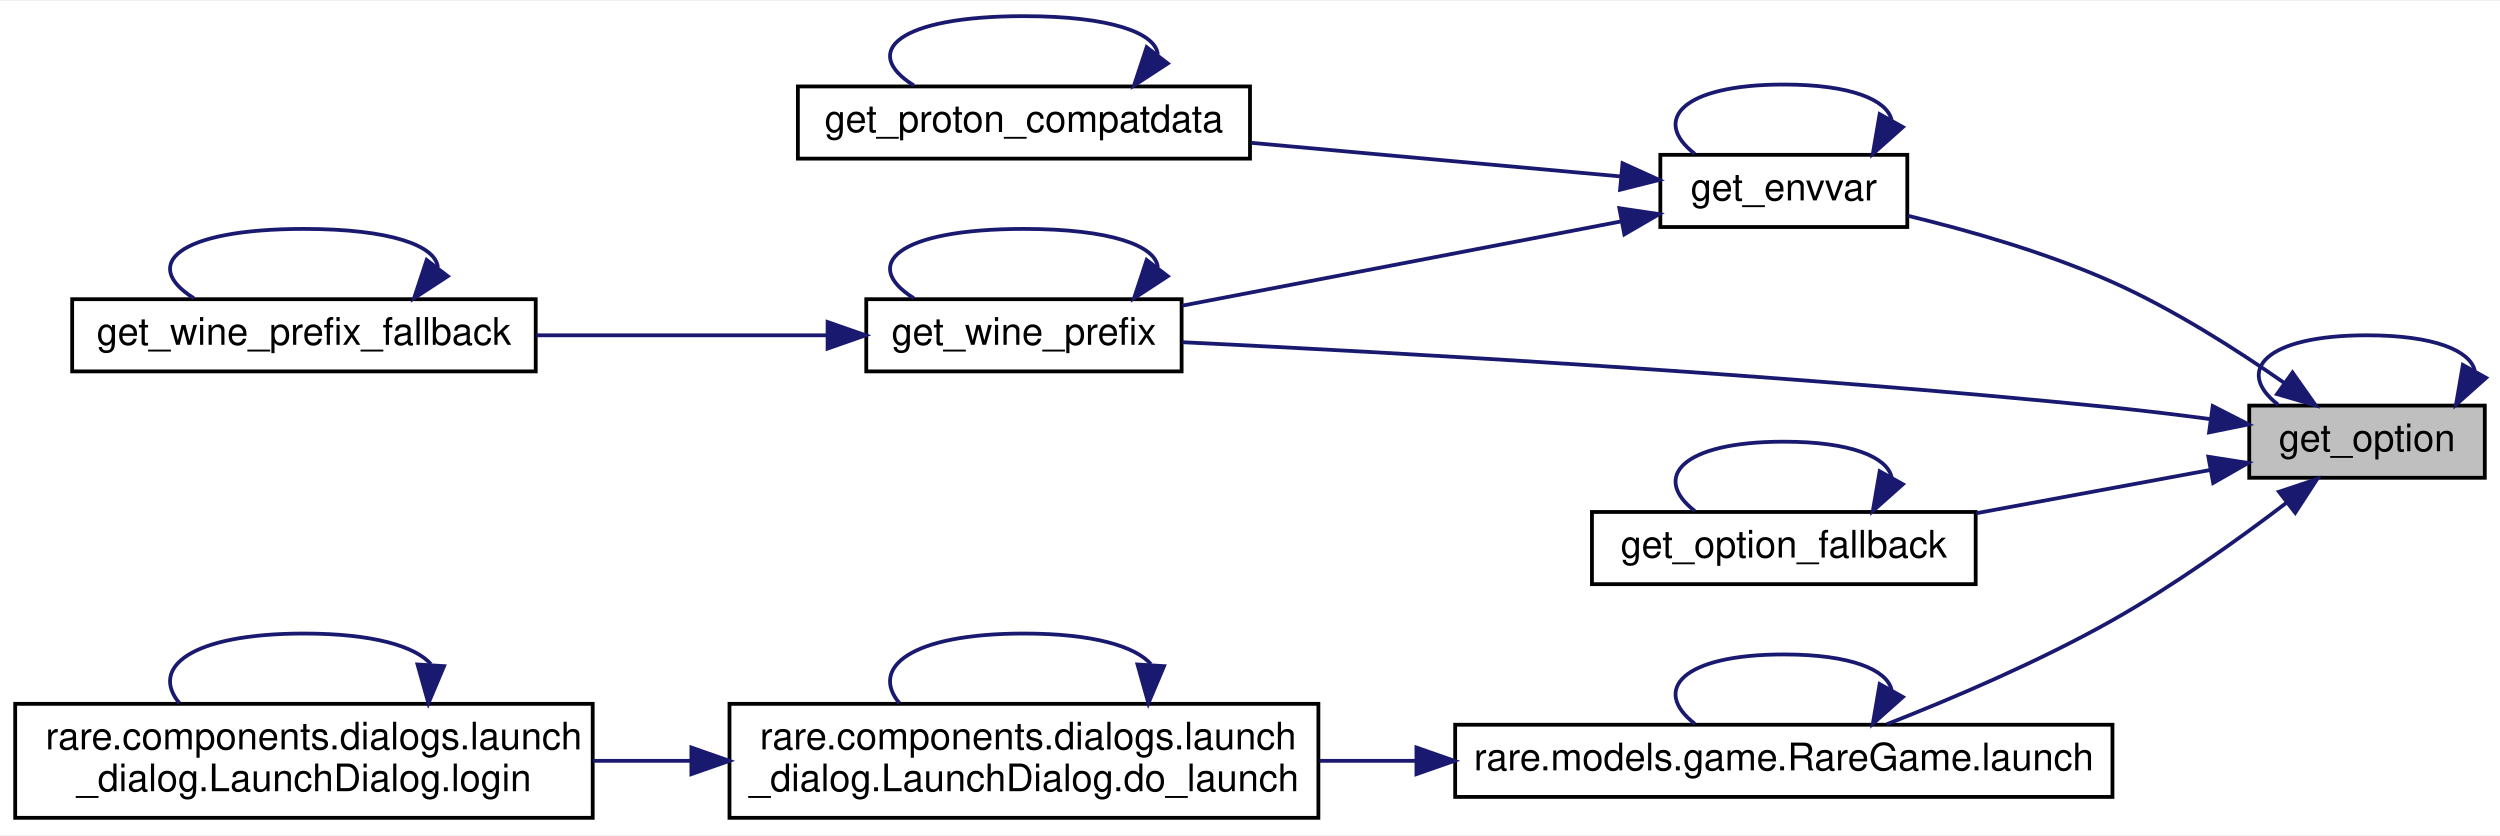
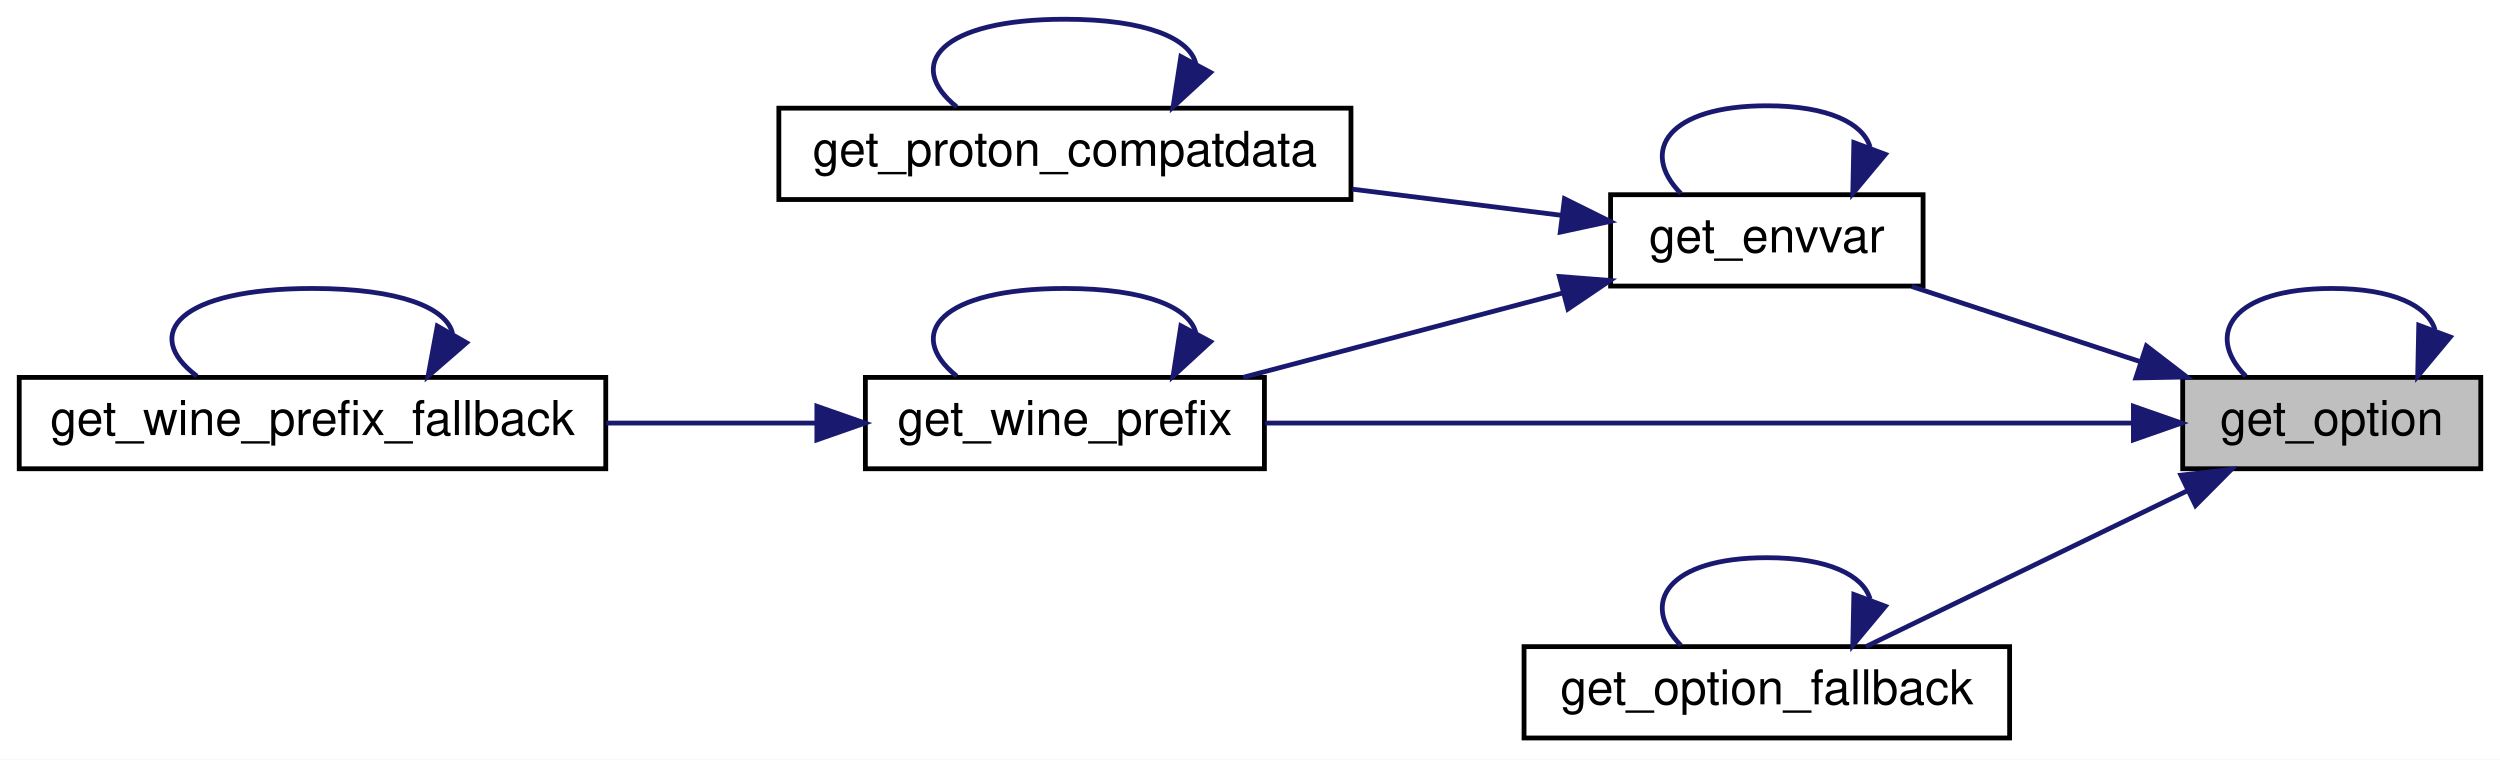
- <svg xmlns="http://www.w3.org/2000/svg" xmlns:xlink="http://www.w3.org/1999/xlink" width="658pt" height="220pt" viewBox="0.00 0.00 658.00 219.50">
-   <g id="graph0" class="graph" transform="scale(1 1) rotate(0) translate(4 215.5)">
-     <polygon fill="white" stroke="transparent" points="-4,4 -4,-215.5 654,-215.5 654,4 -4,4" />
+ <svg xmlns="http://www.w3.org/2000/svg" xmlns:xlink="http://www.w3.org/1999/xlink" width="520pt" height="158pt" viewBox="0.00 0.00 520.00 158.00">
+   <g id="graph0" class="graph" transform="scale(1 1) rotate(0) translate(4 154)">
+     <polygon fill="white" stroke="transparent" points="-4,4 -4,-154 516,-154 516,4 -4,4" />
    <g id="node1" class="node">
      <g id="a_node1">
        <a xlink:title=" ">
-           <polygon fill="#bfbfbf" stroke="black" points="588,-90 588,-109 650,-109 650,-90 588,-90" />
-           <text text-anchor="middle" x="619" y="-97" font-family="Helvetica,sans-Serif" font-size="10.00">get_option</text>
+           <polygon fill="#bfbfbf" stroke="black" points="450,-56.5 450,-75.5 512,-75.5 512,-56.5 450,-56.5" />
+           <text text-anchor="middle" x="481" y="-63.5" font-family="Helvetica,sans-Serif" font-size="10.00">get_option</text>
        </a>
      </g>
    </g>
    <g id="edge9" class="edge">
-       <path fill="none" stroke="midnightblue" d="M647.37,-118.15C646.19,-123.44 636.73,-127.5 619,-127.5 591.98,-127.5 584.18,-118.07 595.57,-109.26" />
-       <polygon fill="midnightblue" stroke="midnightblue" points="650.34,-116.3 642.43,-109.26 644.23,-119.7 650.34,-116.3" />
+       <path fill="none" stroke="midnightblue" d="M502.48,-85.4C501.05,-90.31 493.89,-94 481,-94 460.38,-94 454.42,-84.57 463.12,-75.76" />
+       <polygon fill="midnightblue" stroke="midnightblue" points="505.66,-83.9 498.88,-75.76 499.1,-86.35 505.66,-83.9" />
    </g>
    <g id="node2" class="node">
      <g id="a_node2">
        <a xlink:href="namespacerare_1_1utils_1_1config__helper.html#a457d37bbe224d5f64555cb8451ca6b18" target="_top" xlink:title=" ">
-           <polygon fill="white" stroke="black" points="433,-156 433,-175 498,-175 498,-156 433,-156" />
-           <text text-anchor="middle" x="465.5" y="-163" font-family="Helvetica,sans-Serif" font-size="10.00">get_envvar</text>
+           <polygon fill="white" stroke="black" points="331,-94.5 331,-113.5 396,-113.5 396,-94.5 331,-94.5" />
+           <text text-anchor="middle" x="363.5" y="-101.5" font-family="Helvetica,sans-Serif" font-size="10.00">get_envvar</text>
        </a>
      </g>
    </g>
    <g id="edge1" class="edge">
-       <path fill="none" stroke="midnightblue" d="M597.12,-115.03C584.57,-123.79 567.97,-134.37 552,-141.5 534.83,-149.17 514.6,-154.98 498.14,-158.96" />
-       <polygon fill="midnightblue" stroke="midnightblue" points="599.39,-117.71 605.49,-109.05 595.32,-112.02 599.39,-117.71" />
+       <path fill="none" stroke="midnightblue" d="M441.02,-78.83C425.52,-83.92 408,-89.69 393.64,-94.41" />
+       <polygon fill="midnightblue" stroke="midnightblue" points="442.45,-82.04 450.85,-75.59 440.26,-75.39 442.45,-82.04" />
    </g>
    <g id="node4" class="node">
      <g id="a_node4">
        <a xlink:href="namespacerare_1_1utils_1_1config__helper.html#af2de84d06c82e786b126f04d28f86bde" target="_top" xlink:title=" ">
-           <polygon fill="white" stroke="black" points="224,-118 224,-137 307,-137 307,-118 224,-118" />
-           <text text-anchor="middle" x="265.5" y="-125" font-family="Helvetica,sans-Serif" font-size="10.00">get_wine_prefix</text>
+           <polygon fill="white" stroke="black" points="176,-56.5 176,-75.5 259,-75.5 259,-56.5 176,-56.5" />
+           <text text-anchor="middle" x="217.5" y="-63.5" font-family="Helvetica,sans-Serif" font-size="10.00">get_wine_prefix</text>
        </a>
      </g>
    </g>
    <g id="edge12" class="edge">
-       <path fill="none" stroke="midnightblue" d="M577.75,-105.44C569.26,-106.57 560.34,-107.65 552,-108.5 465.02,-117.31 362.69,-122.99 307.23,-125.68" />
-       <polygon fill="midnightblue" stroke="midnightblue" points="578.39,-108.88 587.82,-104.06 577.44,-101.95 578.39,-108.88" />
+       <path fill="none" stroke="midnightblue" d="M439.51,-66C390.46,-66 308.3,-66 259.17,-66" />
+       <polygon fill="midnightblue" stroke="midnightblue" points="439.75,-69.5 449.75,-66 439.75,-62.5 439.75,-69.5" />
    </g>
    <g id="node6" class="node">
      <g id="a_node6">
        <a xlink:href="namespacerare_1_1utils_1_1config__helper.html#ac4f07da1ed202270c72589d4c487f91b" target="_top" xlink:title=" ">
-           <polygon fill="white" stroke="black" points="415,-62 415,-81 516,-81 516,-62 415,-62" />
-           <text text-anchor="middle" x="465.5" y="-69" font-family="Helvetica,sans-Serif" font-size="10.00">get_option_fallback</text>
+           <polygon fill="white" stroke="black" points="313,-0.5 313,-19.5 414,-19.5 414,-0.5 313,-0.5" />
+           <text text-anchor="middle" x="363.5" y="-7.5" font-family="Helvetica,sans-Serif" font-size="10.00">get_option_fallback</text>
        </a>
      </g>
    </g>
    <g id="edge10" class="edge">
-       <path fill="none" stroke="midnightblue" d="M577.64,-92.04C558.74,-88.55 536.06,-84.36 516.13,-80.67" />
-       <polygon fill="midnightblue" stroke="midnightblue" points="577.24,-95.53 587.71,-93.9 578.51,-88.64 577.24,-95.53" />
-     </g>
-     <g id="node7" class="node">
-       <g id="a_node7">
-         <a xlink:href="classrare_1_1models_1_1game_1_1_rare_game.html#ab82459b9faa06688eab18988ab4024e6" target="_top" xlink:title=" ">
-           <polygon fill="white" stroke="black" points="379,-6 379,-25 552,-25 552,-6 379,-6" />
-           <text text-anchor="middle" x="465.5" y="-13" font-family="Helvetica,sans-Serif" font-size="10.00">rare.models.game.RareGame.launch</text>
-         </a>
-       </g>
-     </g>
-     <g id="edge13" class="edge">
-       <path fill="none" stroke="midnightblue" d="M597.82,-83.44C585.12,-73.76 568.13,-61.6 552,-52.5 532.84,-41.69 509.91,-31.93 492.62,-25.14" />
-       <polygon fill="midnightblue" stroke="midnightblue" points="595.82,-86.32 605.87,-89.67 600.1,-80.78 595.82,-86.32" />
+       <path fill="none" stroke="midnightblue" d="M451.07,-51.97C430.16,-41.83 402.47,-28.41 384.1,-19.5" />
+       <polygon fill="midnightblue" stroke="midnightblue" points="449.62,-55.16 460.14,-56.37 452.67,-48.86 449.62,-55.16" />
    </g>
    <g id="edge2" class="edge">
-       <path fill="none" stroke="midnightblue" d="M493.87,-184.15C492.69,-189.44 483.23,-193.5 465.5,-193.5 438.48,-193.5 430.68,-184.07 442.07,-175.26" />
-       <polygon fill="midnightblue" stroke="midnightblue" points="496.84,-182.3 488.93,-175.26 490.73,-185.7 496.84,-182.3" />
+       <path fill="none" stroke="midnightblue" d="M384.98,-123.4C383.55,-128.31 376.39,-132 363.5,-132 342.88,-132 336.92,-122.57 345.62,-113.76" />
+       <polygon fill="midnightblue" stroke="midnightblue" points="388.16,-121.9 381.38,-113.76 381.6,-124.35 388.16,-121.9" />
    </g>
    <g id="node3" class="node">
      <g id="a_node3">
        <a xlink:href="namespacerare_1_1utils_1_1config__helper.html#a288656b771fc6f8acfae062b6c301932" target="_top" xlink:title=" ">
-           <polygon fill="white" stroke="black" points="206,-174 206,-193 325,-193 325,-174 206,-174" />
-           <text text-anchor="middle" x="265.5" y="-181" font-family="Helvetica,sans-Serif" font-size="10.00">get_proton_compatdata</text>
+           <polygon fill="white" stroke="black" points="158,-112.5 158,-131.5 277,-131.5 277,-112.5 158,-112.5" />
+           <text text-anchor="middle" x="217.5" y="-119.5" font-family="Helvetica,sans-Serif" font-size="10.00">get_proton_compatdata</text>
        </a>
      </g>
    </g>
    <g id="edge3" class="edge">
-       <path fill="none" stroke="midnightblue" d="M422.36,-169.33C394.13,-171.9 356.56,-175.31 325.39,-178.15" />
-       <polygon fill="midnightblue" stroke="midnightblue" points="423.05,-172.78 432.69,-168.39 422.41,-165.81 423.05,-172.78" />
+       <path fill="none" stroke="midnightblue" d="M320.88,-109.2C307.28,-110.9 291.91,-112.82 277.29,-114.65" />
+       <polygon fill="midnightblue" stroke="midnightblue" points="321.41,-112.66 330.9,-107.95 320.54,-105.72 321.41,-112.66" />
    </g>
    <g id="edge5" class="edge">
-       <path fill="none" stroke="midnightblue" d="M422.59,-157.46C388.56,-150.93 340.84,-141.77 307.15,-135.3" />
-       <polygon fill="midnightblue" stroke="midnightblue" points="422.21,-160.95 432.69,-159.39 423.53,-154.07 422.21,-160.95" />
+       <path fill="none" stroke="midnightblue" d="M320.98,-93.04C299.99,-87.5 274.76,-80.85 254.59,-75.52" />
+       <polygon fill="midnightblue" stroke="midnightblue" points="320.34,-96.49 330.9,-95.66 322.12,-89.72 320.34,-96.49" />
    </g>
    <g id="edge4" class="edge">
-       <path fill="none" stroke="midnightblue" d="M300.73,-201.39C300.22,-207.04 288.47,-211.5 265.5,-211.5 232.09,-211.5 222.43,-202.07 236.52,-193.26" />
-       <polygon fill="midnightblue" stroke="midnightblue" points="303.35,-199.05 294.48,-193.26 297.8,-203.32 303.35,-199.05" />
+       <path fill="none" stroke="midnightblue" d="M244.75,-140.65C243.61,-145.94 234.53,-150 217.5,-150 191.55,-150 184.05,-140.57 195,-131.76" />
+       <polygon fill="midnightblue" stroke="midnightblue" points="247.8,-138.93 240,-131.76 241.62,-142.23 247.8,-138.93" />
    </g>
    <g id="edge6" class="edge">
-       <path fill="none" stroke="midnightblue" d="M300.73,-145.39C300.22,-151.04 288.47,-155.5 265.5,-155.5 232.09,-155.5 222.43,-146.07 236.52,-137.26" />
-       <polygon fill="midnightblue" stroke="midnightblue" points="303.35,-143.05 294.48,-137.26 297.8,-147.32 303.35,-143.05" />
+       <path fill="none" stroke="midnightblue" d="M244.75,-84.65C243.61,-89.94 234.53,-94 217.5,-94 191.55,-94 184.05,-84.57 195,-75.76" />
+       <polygon fill="midnightblue" stroke="midnightblue" points="247.8,-82.93 240,-75.76 241.62,-86.23 247.8,-82.93" />
    </g>
    <g id="node5" class="node">
      <g id="a_node5">
        <a xlink:href="namespacerare_1_1utils_1_1config__helper.html#adc759a8802e4b6edb4e9bfe3780242ec" target="_top" xlink:title=" ">
-           <polygon fill="white" stroke="black" points="15,-118 15,-137 137,-137 137,-118 15,-118" />
-           <text text-anchor="middle" x="76" y="-125" font-family="Helvetica,sans-Serif" font-size="10.00">get_wine_prefix_fallback</text>
+           <polygon fill="white" stroke="black" points="0,-56.5 0,-75.5 122,-75.5 122,-56.5 0,-56.5" />
+           <text text-anchor="middle" x="61" y="-63.5" font-family="Helvetica,sans-Serif" font-size="10.00">get_wine_prefix_fallback</text>
        </a>
      </g>
    </g>
    <g id="edge7" class="edge">
-       <path fill="none" stroke="midnightblue" d="M213.67,-127.5C190.07,-127.5 161.85,-127.5 137.19,-127.5" />
-       <polygon fill="midnightblue" stroke="midnightblue" points="213.82,-131 223.82,-127.5 213.82,-124 213.82,-131" />
+       <path fill="none" stroke="midnightblue" d="M165.56,-66C151.65,-66 136.46,-66 122.09,-66" />
+       <polygon fill="midnightblue" stroke="midnightblue" points="165.91,-69.5 175.91,-66 165.91,-62.5 165.91,-69.5" />
    </g>
    <g id="edge8" class="edge">
-       <path fill="none" stroke="midnightblue" d="M111.23,-145.39C110.72,-151.04 98.97,-155.5 76,-155.5 42.59,-155.5 32.93,-146.07 47.02,-137.26" />
-       <polygon fill="midnightblue" stroke="midnightblue" points="113.85,-143.05 104.98,-137.26 108.3,-147.32 113.85,-143.05" />
+       <path fill="none" stroke="midnightblue" d="M90.12,-84.65C88.9,-89.94 79.2,-94 61,-94 33.27,-94 25.26,-84.57 36.96,-75.76" />
+       <polygon fill="midnightblue" stroke="midnightblue" points="93.04,-82.71 85.04,-75.76 86.96,-86.18 93.04,-82.71" />
    </g>
    <g id="edge11" class="edge">
-       <path fill="none" stroke="midnightblue" d="M493.87,-90.15C492.69,-95.44 483.23,-99.5 465.5,-99.5 438.48,-99.5 430.68,-90.07 442.07,-81.26" />
-       <polygon fill="midnightblue" stroke="midnightblue" points="496.84,-88.3 488.93,-81.26 490.73,-91.7 496.84,-88.3" />
-     </g>
-     <g id="edge18" class="edge">
-       <path fill="none" stroke="midnightblue" d="M493.87,-34.15C492.69,-39.44 483.23,-43.5 465.5,-43.5 438.48,-43.5 430.68,-34.07 442.07,-25.26" />
-       <polygon fill="midnightblue" stroke="midnightblue" points="496.84,-32.3 488.93,-25.26 490.73,-35.7 496.84,-32.3" />
-     </g>
-     <g id="node8" class="node">
-       <g id="a_node8">
-         <a xlink:href="classrare_1_1components_1_1dialogs_1_1launch__dialog_1_1_launch_dialog.html#aa3fe4f510c683950f9a38eb445106504" target="_top" xlink:title=" ">
-           <polygon fill="white" stroke="black" points="188,-0.5 188,-30.5 343,-30.5 343,-0.5 188,-0.5" />
-           <text text-anchor="start" x="196" y="-18.5" font-family="Helvetica,sans-Serif" font-size="10.00">rare.components.dialogs.launch</text>
-           <text text-anchor="middle" x="265.5" y="-7.5" font-family="Helvetica,sans-Serif" font-size="10.00">_dialog.LaunchDialog.do_launch</text>
-         </a>
-       </g>
-     </g>
-     <g id="edge14" class="edge">
-       <path fill="none" stroke="midnightblue" d="M368.8,-15.5C360.24,-15.5 351.66,-15.5 343.29,-15.5" />
-       <polygon fill="midnightblue" stroke="midnightblue" points="368.81,-19 378.81,-15.5 368.81,-12 368.81,-19" />
-     </g>
-     <g id="edge15" class="edge">
-       <path fill="none" stroke="midnightblue" d="M298.91,-40.96C294.76,-45.68 283.62,-49 265.5,-49 235.76,-49 224.84,-40.06 232.74,-30.66" />
-       <polygon fill="midnightblue" stroke="midnightblue" points="302.38,-40.42 298.26,-30.66 295.39,-40.86 302.38,-40.42" />
-     </g>
-     <g id="node9" class="node">
-       <g id="a_node9">
-         <a xlink:href="classrare_1_1components_1_1dialogs_1_1launch__dialog_1_1_launch_dialog.html#a6c3ea5ef9b9848bf1214c66978e3d59d" target="_top" xlink:title=" ">
-           <polygon fill="white" stroke="black" points="0,-0.5 0,-30.5 152,-30.5 152,-0.5 0,-0.5" />
-           <text text-anchor="start" x="8" y="-18.5" font-family="Helvetica,sans-Serif" font-size="10.00">rare.components.dialogs.launch</text>
-           <text text-anchor="middle" x="76" y="-7.5" font-family="Helvetica,sans-Serif" font-size="10.00">_dialog.LaunchDialog.login</text>
-         </a>
-       </g>
-     </g>
-     <g id="edge16" class="edge">
-       <path fill="none" stroke="midnightblue" d="M177.9,-15.5C169.27,-15.5 160.57,-15.5 152.08,-15.5" />
-       <polygon fill="midnightblue" stroke="midnightblue" points="177.97,-19 187.97,-15.5 177.97,-12 177.97,-19" />
-     </g>
-     <g id="edge17" class="edge">
-       <path fill="none" stroke="midnightblue" d="M109.41,-40.96C105.26,-45.68 94.12,-49 76,-49 46.26,-49 35.34,-40.06 43.24,-30.66" />
-       <polygon fill="midnightblue" stroke="midnightblue" points="112.88,-40.42 108.76,-30.66 105.89,-40.86 112.88,-40.42" />
+       <path fill="none" stroke="midnightblue" d="M384.98,-29.4C383.55,-34.31 376.39,-38 363.5,-38 342.88,-38 336.92,-28.57 345.62,-19.76" />
+       <polygon fill="midnightblue" stroke="midnightblue" points="388.16,-27.9 381.38,-19.76 381.6,-30.35 388.16,-27.9" />
    </g>
  </g>
</svg>
